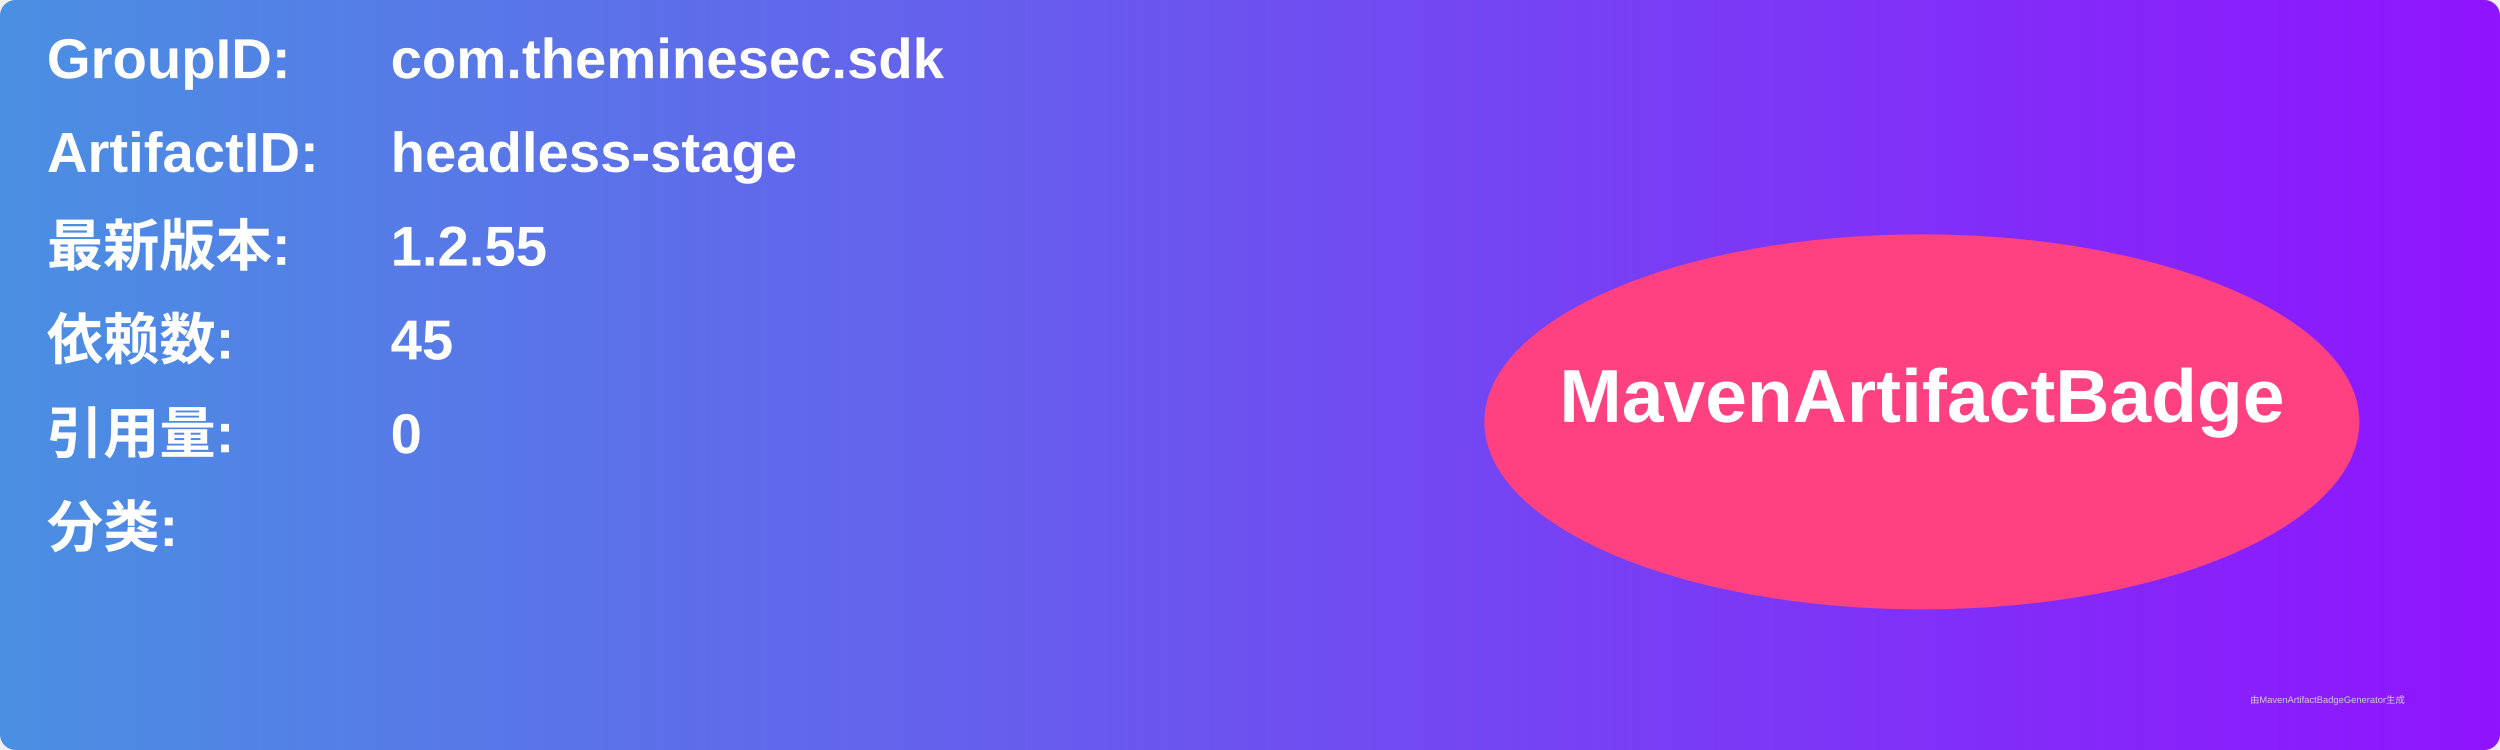
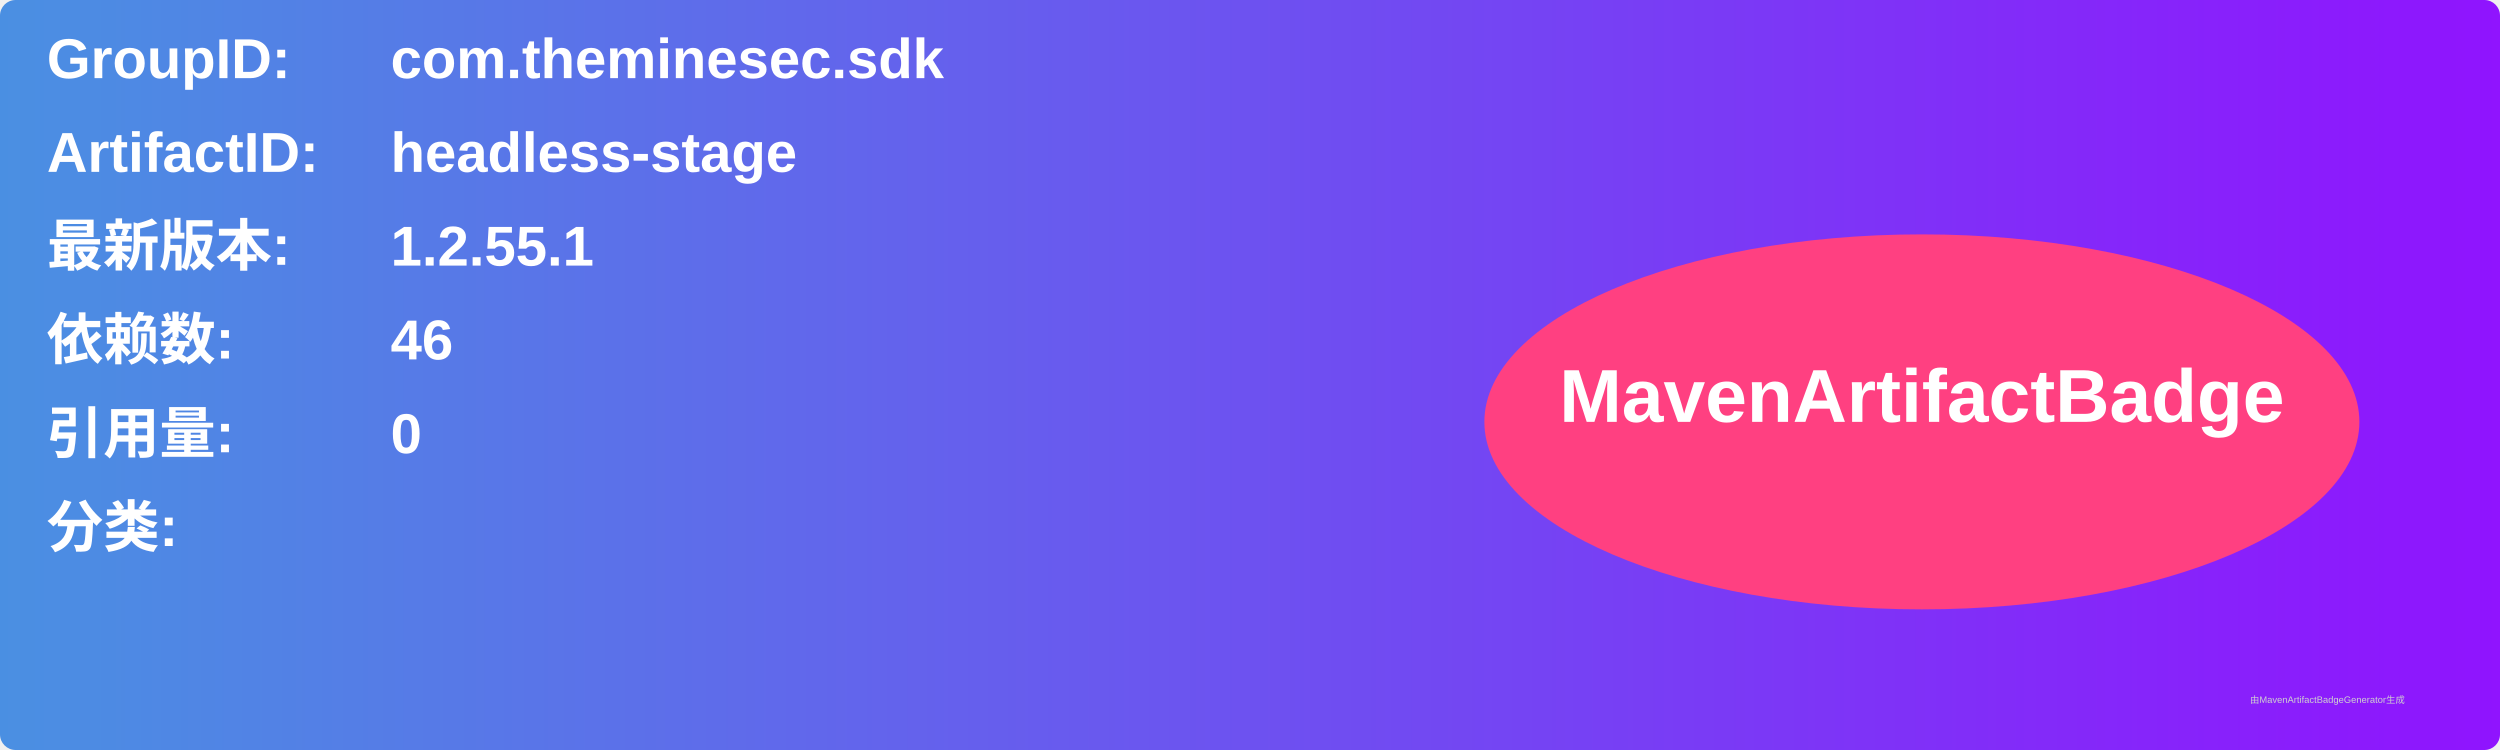
<svg xmlns="http://www.w3.org/2000/svg" width="800" height="240" viewBox="0 0 800 240">
  <linearGradient id="grad" x1="0%" y1="0%" x2="100%" y2="0%">
    <stop offset="0%" stop-color="#4a90e2" />
    <stop offset="100%" stop-color="#9013fe" />
  </linearGradient>
  <rect width="100%" height="100%" rx="5" ry="5" fill="url(#grad)" />
  <g transform="translate(15, 15)">
    <text x="0" y="10" font-family="Arial" font-size="18" fill="white" font-weight="bold" width="260">GroupID:</text>
    <text x="110" y="10" font-family="Arial" font-size="18" fill="white" font-weight="bold" width="460">com.theminesec.sdk</text>
    <text x="0" y="40" font-family="Arial" font-size="18" fill="white" font-weight="bold" width="260">ArtifactID:</text>
    <text x="110" y="40" font-family="Arial" font-size="18" fill="white" font-weight="bold" width="460">headless-stage</text>
    <text x="0" y="70" font-family="Arial" font-size="18" fill="white" font-weight="bold">最新版本:</text>
    <text x="110" y="70" font-family="Arial" font-size="18" fill="white" font-weight="bold">
-       <tspan font-weight="bold">1.2.55</tspan>
+       <tspan font-weight="bold">1.2.55.1</tspan>
    </text>
    <text x="0" y="100" font-family="Arial" font-size="18" fill="white" font-weight="bold">依赖数: </text>
    <text x="110" y="100" font-family="Arial" font-size="18" fill="white">
-       <tspan font-weight="bold">45</tspan>
+       <tspan font-weight="bold">46</tspan>
    </text>
    <text x="0" y="130" font-family="Arial" font-size="18" fill="white" font-weight="bold">引用量: </text>
    <text x="110" y="130" font-family="Arial" font-size="18" fill="white">
      <tspan font-weight="bold">0</tspan>
    </text>
    <text x="0" y="160" font-family="Arial" font-size="18" fill="white" font-weight="bold">分类:</text>
    <text x="10" y="190" font-family="Arial" font-size="10" fill="white">
      <tspan font-weight="bold" />
    </text>
    <ellipse cx="600" cy="120" rx="140" ry="60" fill="#ff4081" />
    <text x="600" y="120" text-anchor="middle" font-family="Arial" font-size="24" fill="white" font-weight="bold">MavenArtifactBadge</text>
  </g>
  <text x="720" y="225" font-family="Arial" font-size="3" fill="#d0d0d0">由MavenArtifactBadgeGenerator生成</text>
</svg>
